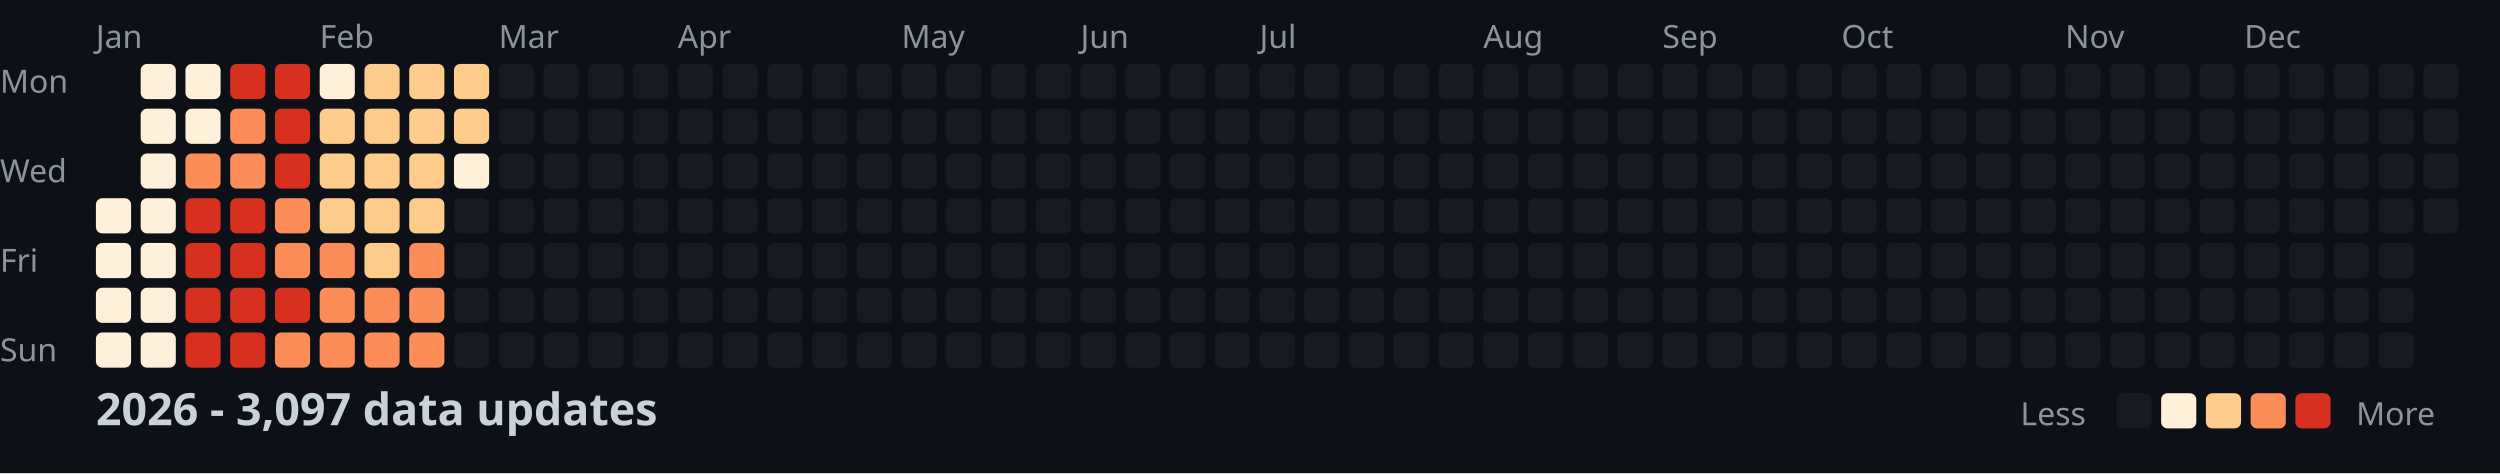
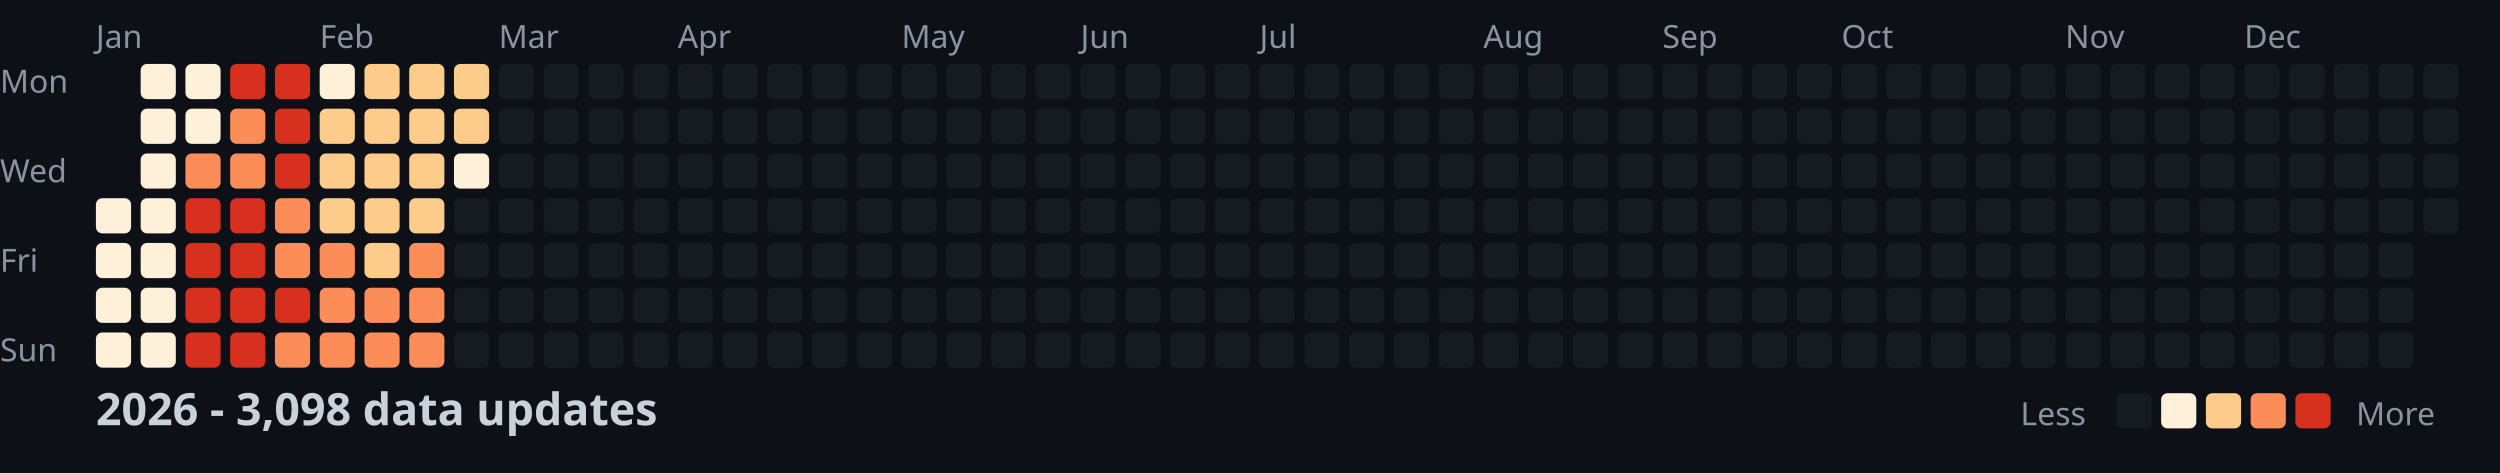
<svg xmlns="http://www.w3.org/2000/svg" width="782" height="148">
  <style>
    .month { font: 10px sans-serif; fill: #8b949e; }
    .day { font: 10px sans-serif; fill: #8b949e; }
    .title { font: bold 14px sans-serif; fill: #c9d1d9; }
    .legend { font: 10px sans-serif; fill: #8b949e; }
  </style>
  <rect width="100%" height="100%" fill="#0d1117" />
  <text x="0" y="29" class="day">Mon</text>
  <text x="0" y="57" class="day">Wed</text>
  <text x="0" y="85" class="day">Fri</text>
  <text x="0" y="113" class="day">Sun</text>
  <text x="30" y="15" class="month">Jan</text>
  <text x="100" y="15" class="month">Feb</text>
  <text x="156" y="15" class="month">Mar</text>
  <text x="212" y="15" class="month">Apr</text>
  <text x="282" y="15" class="month">May</text>
  <text x="338" y="15" class="month">Jun</text>
  <text x="394" y="15" class="month">Jul</text>
  <text x="464" y="15" class="month">Aug</text>
  <text x="520" y="15" class="month">Sep</text>
  <text x="576" y="15" class="month">Oct</text>
  <text x="646" y="15" class="month">Nov</text>
  <text x="702" y="15" class="month">Dec</text>
  <rect x="30" y="62" width="11" height="11" fill="#fef0d9" rx="2" />
  <rect x="30" y="76" width="11" height="11" fill="#fef0d9" rx="2" />
  <rect x="30" y="90" width="11" height="11" fill="#fef0d9" rx="2" />
  <rect x="30" y="104" width="11" height="11" fill="#fef0d9" rx="2" />
  <rect x="44" y="20" width="11" height="11" fill="#fef0d9" rx="2" />
  <rect x="44" y="34" width="11" height="11" fill="#fef0d9" rx="2" />
  <rect x="44" y="48" width="11" height="11" fill="#fef0d9" rx="2" />
  <rect x="44" y="62" width="11" height="11" fill="#fef0d9" rx="2" />
  <rect x="44" y="76" width="11" height="11" fill="#fef0d9" rx="2" />
  <rect x="44" y="90" width="11" height="11" fill="#fef0d9" rx="2" />
  <rect x="44" y="104" width="11" height="11" fill="#fef0d9" rx="2" />
  <rect x="58" y="20" width="11" height="11" fill="#fef0d9" rx="2" />
  <rect x="58" y="34" width="11" height="11" fill="#fef0d9" rx="2" />
  <rect x="58" y="48" width="11" height="11" fill="#fc8d59" rx="2" />
  <rect x="58" y="62" width="11" height="11" fill="#d7301f" rx="2" />
  <rect x="58" y="76" width="11" height="11" fill="#d7301f" rx="2" />
  <rect x="58" y="90" width="11" height="11" fill="#d7301f" rx="2" />
  <rect x="58" y="104" width="11" height="11" fill="#d7301f" rx="2" />
  <rect x="72" y="20" width="11" height="11" fill="#d7301f" rx="2" />
  <rect x="72" y="34" width="11" height="11" fill="#fc8d59" rx="2" />
  <rect x="72" y="48" width="11" height="11" fill="#fc8d59" rx="2" />
  <rect x="72" y="62" width="11" height="11" fill="#d7301f" rx="2" />
  <rect x="72" y="76" width="11" height="11" fill="#d7301f" rx="2" />
  <rect x="72" y="90" width="11" height="11" fill="#d7301f" rx="2" />
  <rect x="72" y="104" width="11" height="11" fill="#d7301f" rx="2" />
  <rect x="86" y="20" width="11" height="11" fill="#d7301f" rx="2" />
  <rect x="86" y="34" width="11" height="11" fill="#d7301f" rx="2" />
  <rect x="86" y="48" width="11" height="11" fill="#d7301f" rx="2" />
  <rect x="86" y="62" width="11" height="11" fill="#fc8d59" rx="2" />
  <rect x="86" y="76" width="11" height="11" fill="#fc8d59" rx="2" />
  <rect x="86" y="90" width="11" height="11" fill="#d7301f" rx="2" />
  <rect x="86" y="104" width="11" height="11" fill="#fc8d59" rx="2" />
  <rect x="100" y="20" width="11" height="11" fill="#fef0d9" rx="2" />
  <rect x="100" y="34" width="11" height="11" fill="#fdcc8a" rx="2" />
  <rect x="100" y="48" width="11" height="11" fill="#fdcc8a" rx="2" />
  <rect x="100" y="62" width="11" height="11" fill="#fdcc8a" rx="2" />
  <rect x="100" y="76" width="11" height="11" fill="#fc8d59" rx="2" />
  <rect x="100" y="90" width="11" height="11" fill="#fc8d59" rx="2" />
  <rect x="100" y="104" width="11" height="11" fill="#fc8d59" rx="2" />
  <rect x="114" y="20" width="11" height="11" fill="#fdcc8a" rx="2" />
  <rect x="114" y="34" width="11" height="11" fill="#fdcc8a" rx="2" />
  <rect x="114" y="48" width="11" height="11" fill="#fdcc8a" rx="2" />
  <rect x="114" y="62" width="11" height="11" fill="#fdcc8a" rx="2" />
  <rect x="114" y="76" width="11" height="11" fill="#fdcc8a" rx="2" />
  <rect x="114" y="90" width="11" height="11" fill="#fc8d59" rx="2" />
  <rect x="114" y="104" width="11" height="11" fill="#fc8d59" rx="2" />
  <rect x="128" y="20" width="11" height="11" fill="#fdcc8a" rx="2" />
  <rect x="128" y="34" width="11" height="11" fill="#fdcc8a" rx="2" />
  <rect x="128" y="48" width="11" height="11" fill="#fdcc8a" rx="2" />
  <rect x="128" y="62" width="11" height="11" fill="#fdcc8a" rx="2" />
  <rect x="128" y="76" width="11" height="11" fill="#fc8d59" rx="2" />
  <rect x="128" y="90" width="11" height="11" fill="#fc8d59" rx="2" />
  <rect x="128" y="104" width="11" height="11" fill="#fc8d59" rx="2" />
  <rect x="142" y="20" width="11" height="11" fill="#fdcc8a" rx="2" />
  <rect x="142" y="34" width="11" height="11" fill="#fdcc8a" rx="2" />
  <rect x="142" y="48" width="11" height="11" fill="#fef0d9" rx="2" />
  <rect x="142" y="62" width="11" height="11" fill="#161b22" rx="2" />
  <rect x="142" y="76" width="11" height="11" fill="#161b22" rx="2" />
  <rect x="142" y="90" width="11" height="11" fill="#161b22" rx="2" />
  <rect x="142" y="104" width="11" height="11" fill="#161b22" rx="2" />
  <rect x="156" y="20" width="11" height="11" fill="#161b22" rx="2" />
  <rect x="156" y="34" width="11" height="11" fill="#161b22" rx="2" />
  <rect x="156" y="48" width="11" height="11" fill="#161b22" rx="2" />
  <rect x="156" y="62" width="11" height="11" fill="#161b22" rx="2" />
  <rect x="156" y="76" width="11" height="11" fill="#161b22" rx="2" />
  <rect x="156" y="90" width="11" height="11" fill="#161b22" rx="2" />
  <rect x="156" y="104" width="11" height="11" fill="#161b22" rx="2" />
  <rect x="170" y="20" width="11" height="11" fill="#161b22" rx="2" />
  <rect x="170" y="34" width="11" height="11" fill="#161b22" rx="2" />
  <rect x="170" y="48" width="11" height="11" fill="#161b22" rx="2" />
  <rect x="170" y="62" width="11" height="11" fill="#161b22" rx="2" />
  <rect x="170" y="76" width="11" height="11" fill="#161b22" rx="2" />
  <rect x="170" y="90" width="11" height="11" fill="#161b22" rx="2" />
  <rect x="170" y="104" width="11" height="11" fill="#161b22" rx="2" />
  <rect x="184" y="20" width="11" height="11" fill="#161b22" rx="2" />
  <rect x="184" y="34" width="11" height="11" fill="#161b22" rx="2" />
  <rect x="184" y="48" width="11" height="11" fill="#161b22" rx="2" />
  <rect x="184" y="62" width="11" height="11" fill="#161b22" rx="2" />
  <rect x="184" y="76" width="11" height="11" fill="#161b22" rx="2" />
  <rect x="184" y="90" width="11" height="11" fill="#161b22" rx="2" />
  <rect x="184" y="104" width="11" height="11" fill="#161b22" rx="2" />
  <rect x="198" y="20" width="11" height="11" fill="#161b22" rx="2" />
  <rect x="198" y="34" width="11" height="11" fill="#161b22" rx="2" />
  <rect x="198" y="48" width="11" height="11" fill="#161b22" rx="2" />
  <rect x="198" y="62" width="11" height="11" fill="#161b22" rx="2" />
  <rect x="198" y="76" width="11" height="11" fill="#161b22" rx="2" />
  <rect x="198" y="90" width="11" height="11" fill="#161b22" rx="2" />
  <rect x="198" y="104" width="11" height="11" fill="#161b22" rx="2" />
  <rect x="212" y="20" width="11" height="11" fill="#161b22" rx="2" />
  <rect x="212" y="34" width="11" height="11" fill="#161b22" rx="2" />
  <rect x="212" y="48" width="11" height="11" fill="#161b22" rx="2" />
  <rect x="212" y="62" width="11" height="11" fill="#161b22" rx="2" />
  <rect x="212" y="76" width="11" height="11" fill="#161b22" rx="2" />
  <rect x="212" y="90" width="11" height="11" fill="#161b22" rx="2" />
  <rect x="212" y="104" width="11" height="11" fill="#161b22" rx="2" />
  <rect x="226" y="20" width="11" height="11" fill="#161b22" rx="2" />
  <rect x="226" y="34" width="11" height="11" fill="#161b22" rx="2" />
  <rect x="226" y="48" width="11" height="11" fill="#161b22" rx="2" />
  <rect x="226" y="62" width="11" height="11" fill="#161b22" rx="2" />
  <rect x="226" y="76" width="11" height="11" fill="#161b22" rx="2" />
  <rect x="226" y="90" width="11" height="11" fill="#161b22" rx="2" />
  <rect x="226" y="104" width="11" height="11" fill="#161b22" rx="2" />
  <rect x="240" y="20" width="11" height="11" fill="#161b22" rx="2" />
  <rect x="240" y="34" width="11" height="11" fill="#161b22" rx="2" />
  <rect x="240" y="48" width="11" height="11" fill="#161b22" rx="2" />
  <rect x="240" y="62" width="11" height="11" fill="#161b22" rx="2" />
  <rect x="240" y="76" width="11" height="11" fill="#161b22" rx="2" />
  <rect x="240" y="90" width="11" height="11" fill="#161b22" rx="2" />
  <rect x="240" y="104" width="11" height="11" fill="#161b22" rx="2" />
  <rect x="254" y="20" width="11" height="11" fill="#161b22" rx="2" />
  <rect x="254" y="34" width="11" height="11" fill="#161b22" rx="2" />
  <rect x="254" y="48" width="11" height="11" fill="#161b22" rx="2" />
  <rect x="254" y="62" width="11" height="11" fill="#161b22" rx="2" />
  <rect x="254" y="76" width="11" height="11" fill="#161b22" rx="2" />
  <rect x="254" y="90" width="11" height="11" fill="#161b22" rx="2" />
  <rect x="254" y="104" width="11" height="11" fill="#161b22" rx="2" />
  <rect x="268" y="20" width="11" height="11" fill="#161b22" rx="2" />
  <rect x="268" y="34" width="11" height="11" fill="#161b22" rx="2" />
  <rect x="268" y="48" width="11" height="11" fill="#161b22" rx="2" />
  <rect x="268" y="62" width="11" height="11" fill="#161b22" rx="2" />
  <rect x="268" y="76" width="11" height="11" fill="#161b22" rx="2" />
  <rect x="268" y="90" width="11" height="11" fill="#161b22" rx="2" />
  <rect x="268" y="104" width="11" height="11" fill="#161b22" rx="2" />
  <rect x="282" y="20" width="11" height="11" fill="#161b22" rx="2" />
  <rect x="282" y="34" width="11" height="11" fill="#161b22" rx="2" />
  <rect x="282" y="48" width="11" height="11" fill="#161b22" rx="2" />
  <rect x="282" y="62" width="11" height="11" fill="#161b22" rx="2" />
  <rect x="282" y="76" width="11" height="11" fill="#161b22" rx="2" />
  <rect x="282" y="90" width="11" height="11" fill="#161b22" rx="2" />
  <rect x="282" y="104" width="11" height="11" fill="#161b22" rx="2" />
  <rect x="296" y="20" width="11" height="11" fill="#161b22" rx="2" />
  <rect x="296" y="34" width="11" height="11" fill="#161b22" rx="2" />
  <rect x="296" y="48" width="11" height="11" fill="#161b22" rx="2" />
  <rect x="296" y="62" width="11" height="11" fill="#161b22" rx="2" />
  <rect x="296" y="76" width="11" height="11" fill="#161b22" rx="2" />
  <rect x="296" y="90" width="11" height="11" fill="#161b22" rx="2" />
  <rect x="296" y="104" width="11" height="11" fill="#161b22" rx="2" />
  <rect x="310" y="20" width="11" height="11" fill="#161b22" rx="2" />
  <rect x="310" y="34" width="11" height="11" fill="#161b22" rx="2" />
  <rect x="310" y="48" width="11" height="11" fill="#161b22" rx="2" />
  <rect x="310" y="62" width="11" height="11" fill="#161b22" rx="2" />
  <rect x="310" y="76" width="11" height="11" fill="#161b22" rx="2" />
  <rect x="310" y="90" width="11" height="11" fill="#161b22" rx="2" />
  <rect x="310" y="104" width="11" height="11" fill="#161b22" rx="2" />
  <rect x="324" y="20" width="11" height="11" fill="#161b22" rx="2" />
  <rect x="324" y="34" width="11" height="11" fill="#161b22" rx="2" />
  <rect x="324" y="48" width="11" height="11" fill="#161b22" rx="2" />
  <rect x="324" y="62" width="11" height="11" fill="#161b22" rx="2" />
  <rect x="324" y="76" width="11" height="11" fill="#161b22" rx="2" />
  <rect x="324" y="90" width="11" height="11" fill="#161b22" rx="2" />
  <rect x="324" y="104" width="11" height="11" fill="#161b22" rx="2" />
  <rect x="338" y="20" width="11" height="11" fill="#161b22" rx="2" />
  <rect x="338" y="34" width="11" height="11" fill="#161b22" rx="2" />
  <rect x="338" y="48" width="11" height="11" fill="#161b22" rx="2" />
  <rect x="338" y="62" width="11" height="11" fill="#161b22" rx="2" />
  <rect x="338" y="76" width="11" height="11" fill="#161b22" rx="2" />
  <rect x="338" y="90" width="11" height="11" fill="#161b22" rx="2" />
  <rect x="338" y="104" width="11" height="11" fill="#161b22" rx="2" />
  <rect x="352" y="20" width="11" height="11" fill="#161b22" rx="2" />
  <rect x="352" y="34" width="11" height="11" fill="#161b22" rx="2" />
  <rect x="352" y="48" width="11" height="11" fill="#161b22" rx="2" />
  <rect x="352" y="62" width="11" height="11" fill="#161b22" rx="2" />
  <rect x="352" y="76" width="11" height="11" fill="#161b22" rx="2" />
  <rect x="352" y="90" width="11" height="11" fill="#161b22" rx="2" />
  <rect x="352" y="104" width="11" height="11" fill="#161b22" rx="2" />
  <rect x="366" y="20" width="11" height="11" fill="#161b22" rx="2" />
  <rect x="366" y="34" width="11" height="11" fill="#161b22" rx="2" />
  <rect x="366" y="48" width="11" height="11" fill="#161b22" rx="2" />
  <rect x="366" y="62" width="11" height="11" fill="#161b22" rx="2" />
  <rect x="366" y="76" width="11" height="11" fill="#161b22" rx="2" />
  <rect x="366" y="90" width="11" height="11" fill="#161b22" rx="2" />
  <rect x="366" y="104" width="11" height="11" fill="#161b22" rx="2" />
  <rect x="380" y="20" width="11" height="11" fill="#161b22" rx="2" />
  <rect x="380" y="34" width="11" height="11" fill="#161b22" rx="2" />
  <rect x="380" y="48" width="11" height="11" fill="#161b22" rx="2" />
  <rect x="380" y="62" width="11" height="11" fill="#161b22" rx="2" />
  <rect x="380" y="76" width="11" height="11" fill="#161b22" rx="2" />
  <rect x="380" y="90" width="11" height="11" fill="#161b22" rx="2" />
  <rect x="380" y="104" width="11" height="11" fill="#161b22" rx="2" />
  <rect x="394" y="20" width="11" height="11" fill="#161b22" rx="2" />
  <rect x="394" y="34" width="11" height="11" fill="#161b22" rx="2" />
  <rect x="394" y="48" width="11" height="11" fill="#161b22" rx="2" />
  <rect x="394" y="62" width="11" height="11" fill="#161b22" rx="2" />
  <rect x="394" y="76" width="11" height="11" fill="#161b22" rx="2" />
  <rect x="394" y="90" width="11" height="11" fill="#161b22" rx="2" />
  <rect x="394" y="104" width="11" height="11" fill="#161b22" rx="2" />
  <rect x="408" y="20" width="11" height="11" fill="#161b22" rx="2" />
  <rect x="408" y="34" width="11" height="11" fill="#161b22" rx="2" />
  <rect x="408" y="48" width="11" height="11" fill="#161b22" rx="2" />
  <rect x="408" y="62" width="11" height="11" fill="#161b22" rx="2" />
  <rect x="408" y="76" width="11" height="11" fill="#161b22" rx="2" />
  <rect x="408" y="90" width="11" height="11" fill="#161b22" rx="2" />
  <rect x="408" y="104" width="11" height="11" fill="#161b22" rx="2" />
  <rect x="422" y="20" width="11" height="11" fill="#161b22" rx="2" />
  <rect x="422" y="34" width="11" height="11" fill="#161b22" rx="2" />
  <rect x="422" y="48" width="11" height="11" fill="#161b22" rx="2" />
  <rect x="422" y="62" width="11" height="11" fill="#161b22" rx="2" />
  <rect x="422" y="76" width="11" height="11" fill="#161b22" rx="2" />
  <rect x="422" y="90" width="11" height="11" fill="#161b22" rx="2" />
  <rect x="422" y="104" width="11" height="11" fill="#161b22" rx="2" />
  <rect x="436" y="20" width="11" height="11" fill="#161b22" rx="2" />
  <rect x="436" y="34" width="11" height="11" fill="#161b22" rx="2" />
  <rect x="436" y="48" width="11" height="11" fill="#161b22" rx="2" />
  <rect x="436" y="62" width="11" height="11" fill="#161b22" rx="2" />
  <rect x="436" y="76" width="11" height="11" fill="#161b22" rx="2" />
  <rect x="436" y="90" width="11" height="11" fill="#161b22" rx="2" />
  <rect x="436" y="104" width="11" height="11" fill="#161b22" rx="2" />
  <rect x="450" y="20" width="11" height="11" fill="#161b22" rx="2" />
  <rect x="450" y="34" width="11" height="11" fill="#161b22" rx="2" />
  <rect x="450" y="48" width="11" height="11" fill="#161b22" rx="2" />
  <rect x="450" y="62" width="11" height="11" fill="#161b22" rx="2" />
  <rect x="450" y="76" width="11" height="11" fill="#161b22" rx="2" />
  <rect x="450" y="90" width="11" height="11" fill="#161b22" rx="2" />
  <rect x="450" y="104" width="11" height="11" fill="#161b22" rx="2" />
  <rect x="464" y="20" width="11" height="11" fill="#161b22" rx="2" />
  <rect x="464" y="34" width="11" height="11" fill="#161b22" rx="2" />
  <rect x="464" y="48" width="11" height="11" fill="#161b22" rx="2" />
  <rect x="464" y="62" width="11" height="11" fill="#161b22" rx="2" />
  <rect x="464" y="76" width="11" height="11" fill="#161b22" rx="2" />
  <rect x="464" y="90" width="11" height="11" fill="#161b22" rx="2" />
  <rect x="464" y="104" width="11" height="11" fill="#161b22" rx="2" />
  <rect x="478" y="20" width="11" height="11" fill="#161b22" rx="2" />
  <rect x="478" y="34" width="11" height="11" fill="#161b22" rx="2" />
  <rect x="478" y="48" width="11" height="11" fill="#161b22" rx="2" />
  <rect x="478" y="62" width="11" height="11" fill="#161b22" rx="2" />
  <rect x="478" y="76" width="11" height="11" fill="#161b22" rx="2" />
  <rect x="478" y="90" width="11" height="11" fill="#161b22" rx="2" />
  <rect x="478" y="104" width="11" height="11" fill="#161b22" rx="2" />
  <rect x="492" y="20" width="11" height="11" fill="#161b22" rx="2" />
  <rect x="492" y="34" width="11" height="11" fill="#161b22" rx="2" />
  <rect x="492" y="48" width="11" height="11" fill="#161b22" rx="2" />
  <rect x="492" y="62" width="11" height="11" fill="#161b22" rx="2" />
  <rect x="492" y="76" width="11" height="11" fill="#161b22" rx="2" />
  <rect x="492" y="90" width="11" height="11" fill="#161b22" rx="2" />
  <rect x="492" y="104" width="11" height="11" fill="#161b22" rx="2" />
  <rect x="506" y="20" width="11" height="11" fill="#161b22" rx="2" />
  <rect x="506" y="34" width="11" height="11" fill="#161b22" rx="2" />
  <rect x="506" y="48" width="11" height="11" fill="#161b22" rx="2" />
  <rect x="506" y="62" width="11" height="11" fill="#161b22" rx="2" />
  <rect x="506" y="76" width="11" height="11" fill="#161b22" rx="2" />
  <rect x="506" y="90" width="11" height="11" fill="#161b22" rx="2" />
  <rect x="506" y="104" width="11" height="11" fill="#161b22" rx="2" />
  <rect x="520" y="20" width="11" height="11" fill="#161b22" rx="2" />
  <rect x="520" y="34" width="11" height="11" fill="#161b22" rx="2" />
  <rect x="520" y="48" width="11" height="11" fill="#161b22" rx="2" />
  <rect x="520" y="62" width="11" height="11" fill="#161b22" rx="2" />
  <rect x="520" y="76" width="11" height="11" fill="#161b22" rx="2" />
  <rect x="520" y="90" width="11" height="11" fill="#161b22" rx="2" />
  <rect x="520" y="104" width="11" height="11" fill="#161b22" rx="2" />
  <rect x="534" y="20" width="11" height="11" fill="#161b22" rx="2" />
  <rect x="534" y="34" width="11" height="11" fill="#161b22" rx="2" />
  <rect x="534" y="48" width="11" height="11" fill="#161b22" rx="2" />
  <rect x="534" y="62" width="11" height="11" fill="#161b22" rx="2" />
  <rect x="534" y="76" width="11" height="11" fill="#161b22" rx="2" />
  <rect x="534" y="90" width="11" height="11" fill="#161b22" rx="2" />
  <rect x="534" y="104" width="11" height="11" fill="#161b22" rx="2" />
  <rect x="548" y="20" width="11" height="11" fill="#161b22" rx="2" />
  <rect x="548" y="34" width="11" height="11" fill="#161b22" rx="2" />
  <rect x="548" y="48" width="11" height="11" fill="#161b22" rx="2" />
  <rect x="548" y="62" width="11" height="11" fill="#161b22" rx="2" />
  <rect x="548" y="76" width="11" height="11" fill="#161b22" rx="2" />
  <rect x="548" y="90" width="11" height="11" fill="#161b22" rx="2" />
  <rect x="548" y="104" width="11" height="11" fill="#161b22" rx="2" />
  <rect x="562" y="20" width="11" height="11" fill="#161b22" rx="2" />
  <rect x="562" y="34" width="11" height="11" fill="#161b22" rx="2" />
  <rect x="562" y="48" width="11" height="11" fill="#161b22" rx="2" />
  <rect x="562" y="62" width="11" height="11" fill="#161b22" rx="2" />
  <rect x="562" y="76" width="11" height="11" fill="#161b22" rx="2" />
  <rect x="562" y="90" width="11" height="11" fill="#161b22" rx="2" />
  <rect x="562" y="104" width="11" height="11" fill="#161b22" rx="2" />
  <rect x="576" y="20" width="11" height="11" fill="#161b22" rx="2" />
  <rect x="576" y="34" width="11" height="11" fill="#161b22" rx="2" />
  <rect x="576" y="48" width="11" height="11" fill="#161b22" rx="2" />
  <rect x="576" y="62" width="11" height="11" fill="#161b22" rx="2" />
  <rect x="576" y="76" width="11" height="11" fill="#161b22" rx="2" />
  <rect x="576" y="90" width="11" height="11" fill="#161b22" rx="2" />
  <rect x="576" y="104" width="11" height="11" fill="#161b22" rx="2" />
  <rect x="590" y="20" width="11" height="11" fill="#161b22" rx="2" />
  <rect x="590" y="34" width="11" height="11" fill="#161b22" rx="2" />
  <rect x="590" y="48" width="11" height="11" fill="#161b22" rx="2" />
  <rect x="590" y="62" width="11" height="11" fill="#161b22" rx="2" />
  <rect x="590" y="76" width="11" height="11" fill="#161b22" rx="2" />
  <rect x="590" y="90" width="11" height="11" fill="#161b22" rx="2" />
  <rect x="590" y="104" width="11" height="11" fill="#161b22" rx="2" />
  <rect x="604" y="20" width="11" height="11" fill="#161b22" rx="2" />
  <rect x="604" y="34" width="11" height="11" fill="#161b22" rx="2" />
  <rect x="604" y="48" width="11" height="11" fill="#161b22" rx="2" />
  <rect x="604" y="62" width="11" height="11" fill="#161b22" rx="2" />
  <rect x="604" y="76" width="11" height="11" fill="#161b22" rx="2" />
  <rect x="604" y="90" width="11" height="11" fill="#161b22" rx="2" />
  <rect x="604" y="104" width="11" height="11" fill="#161b22" rx="2" />
  <rect x="618" y="20" width="11" height="11" fill="#161b22" rx="2" />
  <rect x="618" y="34" width="11" height="11" fill="#161b22" rx="2" />
  <rect x="618" y="48" width="11" height="11" fill="#161b22" rx="2" />
  <rect x="618" y="62" width="11" height="11" fill="#161b22" rx="2" />
  <rect x="618" y="76" width="11" height="11" fill="#161b22" rx="2" />
  <rect x="618" y="90" width="11" height="11" fill="#161b22" rx="2" />
  <rect x="618" y="104" width="11" height="11" fill="#161b22" rx="2" />
  <rect x="632" y="20" width="11" height="11" fill="#161b22" rx="2" />
  <rect x="632" y="34" width="11" height="11" fill="#161b22" rx="2" />
  <rect x="632" y="48" width="11" height="11" fill="#161b22" rx="2" />
  <rect x="632" y="62" width="11" height="11" fill="#161b22" rx="2" />
  <rect x="632" y="76" width="11" height="11" fill="#161b22" rx="2" />
  <rect x="632" y="90" width="11" height="11" fill="#161b22" rx="2" />
  <rect x="632" y="104" width="11" height="11" fill="#161b22" rx="2" />
  <rect x="646" y="20" width="11" height="11" fill="#161b22" rx="2" />
  <rect x="646" y="34" width="11" height="11" fill="#161b22" rx="2" />
  <rect x="646" y="48" width="11" height="11" fill="#161b22" rx="2" />
  <rect x="646" y="62" width="11" height="11" fill="#161b22" rx="2" />
  <rect x="646" y="76" width="11" height="11" fill="#161b22" rx="2" />
  <rect x="646" y="90" width="11" height="11" fill="#161b22" rx="2" />
  <rect x="646" y="104" width="11" height="11" fill="#161b22" rx="2" />
  <rect x="660" y="20" width="11" height="11" fill="#161b22" rx="2" />
  <rect x="660" y="34" width="11" height="11" fill="#161b22" rx="2" />
  <rect x="660" y="48" width="11" height="11" fill="#161b22" rx="2" />
  <rect x="660" y="62" width="11" height="11" fill="#161b22" rx="2" />
  <rect x="660" y="76" width="11" height="11" fill="#161b22" rx="2" />
  <rect x="660" y="90" width="11" height="11" fill="#161b22" rx="2" />
  <rect x="660" y="104" width="11" height="11" fill="#161b22" rx="2" />
  <rect x="674" y="20" width="11" height="11" fill="#161b22" rx="2" />
  <rect x="674" y="34" width="11" height="11" fill="#161b22" rx="2" />
  <rect x="674" y="48" width="11" height="11" fill="#161b22" rx="2" />
  <rect x="674" y="62" width="11" height="11" fill="#161b22" rx="2" />
  <rect x="674" y="76" width="11" height="11" fill="#161b22" rx="2" />
  <rect x="674" y="90" width="11" height="11" fill="#161b22" rx="2" />
  <rect x="674" y="104" width="11" height="11" fill="#161b22" rx="2" />
  <rect x="688" y="20" width="11" height="11" fill="#161b22" rx="2" />
  <rect x="688" y="34" width="11" height="11" fill="#161b22" rx="2" />
  <rect x="688" y="48" width="11" height="11" fill="#161b22" rx="2" />
  <rect x="688" y="62" width="11" height="11" fill="#161b22" rx="2" />
  <rect x="688" y="76" width="11" height="11" fill="#161b22" rx="2" />
  <rect x="688" y="90" width="11" height="11" fill="#161b22" rx="2" />
  <rect x="688" y="104" width="11" height="11" fill="#161b22" rx="2" />
  <rect x="702" y="20" width="11" height="11" fill="#161b22" rx="2" />
  <rect x="702" y="34" width="11" height="11" fill="#161b22" rx="2" />
  <rect x="702" y="48" width="11" height="11" fill="#161b22" rx="2" />
  <rect x="702" y="62" width="11" height="11" fill="#161b22" rx="2" />
  <rect x="702" y="76" width="11" height="11" fill="#161b22" rx="2" />
  <rect x="702" y="90" width="11" height="11" fill="#161b22" rx="2" />
  <rect x="702" y="104" width="11" height="11" fill="#161b22" rx="2" />
  <rect x="716" y="20" width="11" height="11" fill="#161b22" rx="2" />
  <rect x="716" y="34" width="11" height="11" fill="#161b22" rx="2" />
  <rect x="716" y="48" width="11" height="11" fill="#161b22" rx="2" />
  <rect x="716" y="62" width="11" height="11" fill="#161b22" rx="2" />
  <rect x="716" y="76" width="11" height="11" fill="#161b22" rx="2" />
  <rect x="716" y="90" width="11" height="11" fill="#161b22" rx="2" />
  <rect x="716" y="104" width="11" height="11" fill="#161b22" rx="2" />
  <rect x="730" y="20" width="11" height="11" fill="#161b22" rx="2" />
  <rect x="730" y="34" width="11" height="11" fill="#161b22" rx="2" />
  <rect x="730" y="48" width="11" height="11" fill="#161b22" rx="2" />
  <rect x="730" y="62" width="11" height="11" fill="#161b22" rx="2" />
  <rect x="730" y="76" width="11" height="11" fill="#161b22" rx="2" />
  <rect x="730" y="90" width="11" height="11" fill="#161b22" rx="2" />
  <rect x="730" y="104" width="11" height="11" fill="#161b22" rx="2" />
  <rect x="744" y="20" width="11" height="11" fill="#161b22" rx="2" />
  <rect x="744" y="34" width="11" height="11" fill="#161b22" rx="2" />
  <rect x="744" y="48" width="11" height="11" fill="#161b22" rx="2" />
  <rect x="744" y="62" width="11" height="11" fill="#161b22" rx="2" />
  <rect x="744" y="76" width="11" height="11" fill="#161b22" rx="2" />
  <rect x="744" y="90" width="11" height="11" fill="#161b22" rx="2" />
  <rect x="744" y="104" width="11" height="11" fill="#161b22" rx="2" />
  <rect x="758" y="20" width="11" height="11" fill="#161b22" rx="2" />
  <rect x="758" y="34" width="11" height="11" fill="#161b22" rx="2" />
  <rect x="758" y="48" width="11" height="11" fill="#161b22" rx="2" />
  <rect x="758" y="62" width="11" height="11" fill="#161b22" rx="2" />
-   <text x="30" y="133" class="title">2026 - 3,097 data updates</text>
+   <text x="30" y="133" class="title">2026 - 3,098 data updates</text>
  <text x="632" y="133" class="legend">Less</text>
  <rect x="662" y="123" width="11" height="11" fill="#161b22" rx="2" />
  <rect x="676" y="123" width="11" height="11" fill="#fef0d9" rx="2" />
  <rect x="690" y="123" width="11" height="11" fill="#fdcc8a" rx="2" />
  <rect x="704" y="123" width="11" height="11" fill="#fc8d59" rx="2" />
  <rect x="718" y="123" width="11" height="11" fill="#d7301f" rx="2" />
  <text x="737" y="133" class="legend">More</text>
</svg>
